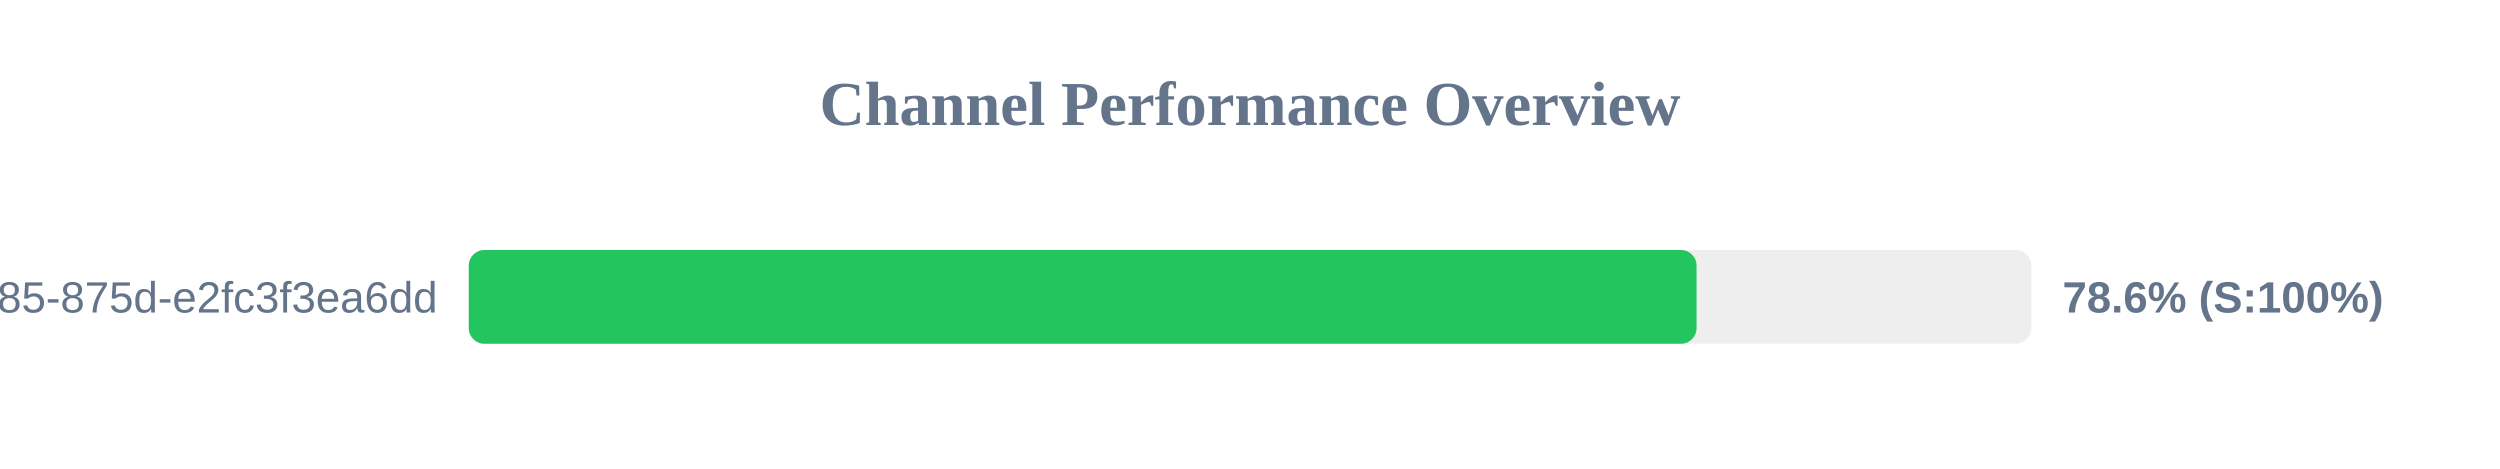
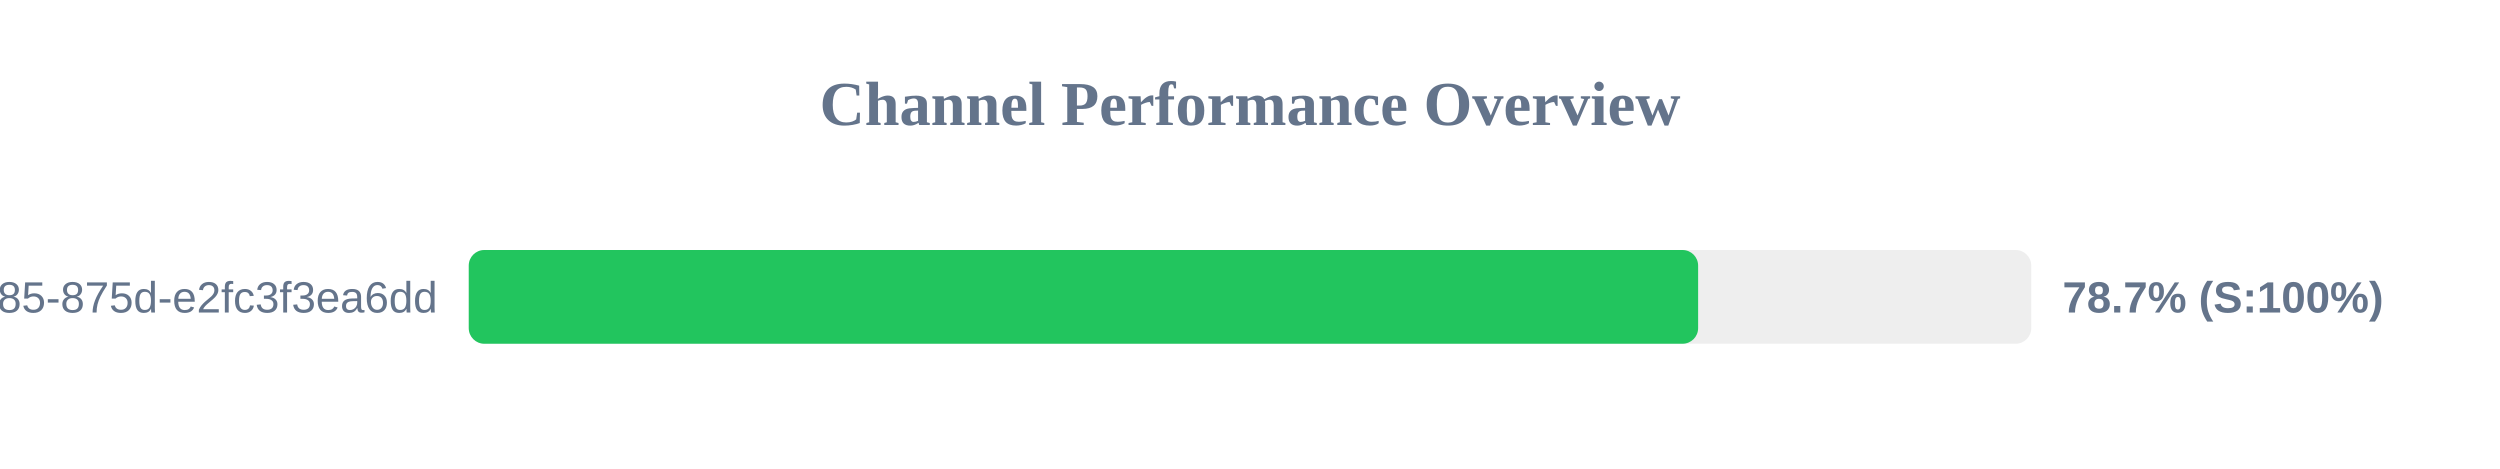
<svg xmlns="http://www.w3.org/2000/svg" width="800" height="150" version="1.1">
  <style>
        .row { font: 14px Arial; fill: #64748b; }
        .score { font: bold 14px Arial; fill: #64748b; }
    </style>
  <text x="400" y="40" text-anchor="middle" font-size="20px" font-weight="bold" fill="#64748b">Channel Performance Overview</text>
  <rect x="150" y="80" width="500" height="30" fill="#eee" rx="5" />
-   <rect x="150" y="80" width="392.9" height="30" fill="#22c55e" rx="5" />
+   <rect x="150" y="80" width="393.4" height="30" fill="#22c55e" rx="5" />
  <text x="140" y="100" text-anchor="end" class="row">?uuid=1045aedf-053c-4585-875d-e2fc3f3ea6dd</text>
-   <text x="660" y="100" text-anchor="start" class="score">78.6% (S:100%)</text>
+   <text x="660" y="100" text-anchor="start" class="score">78.7% (S:100%)</text>
</svg>
